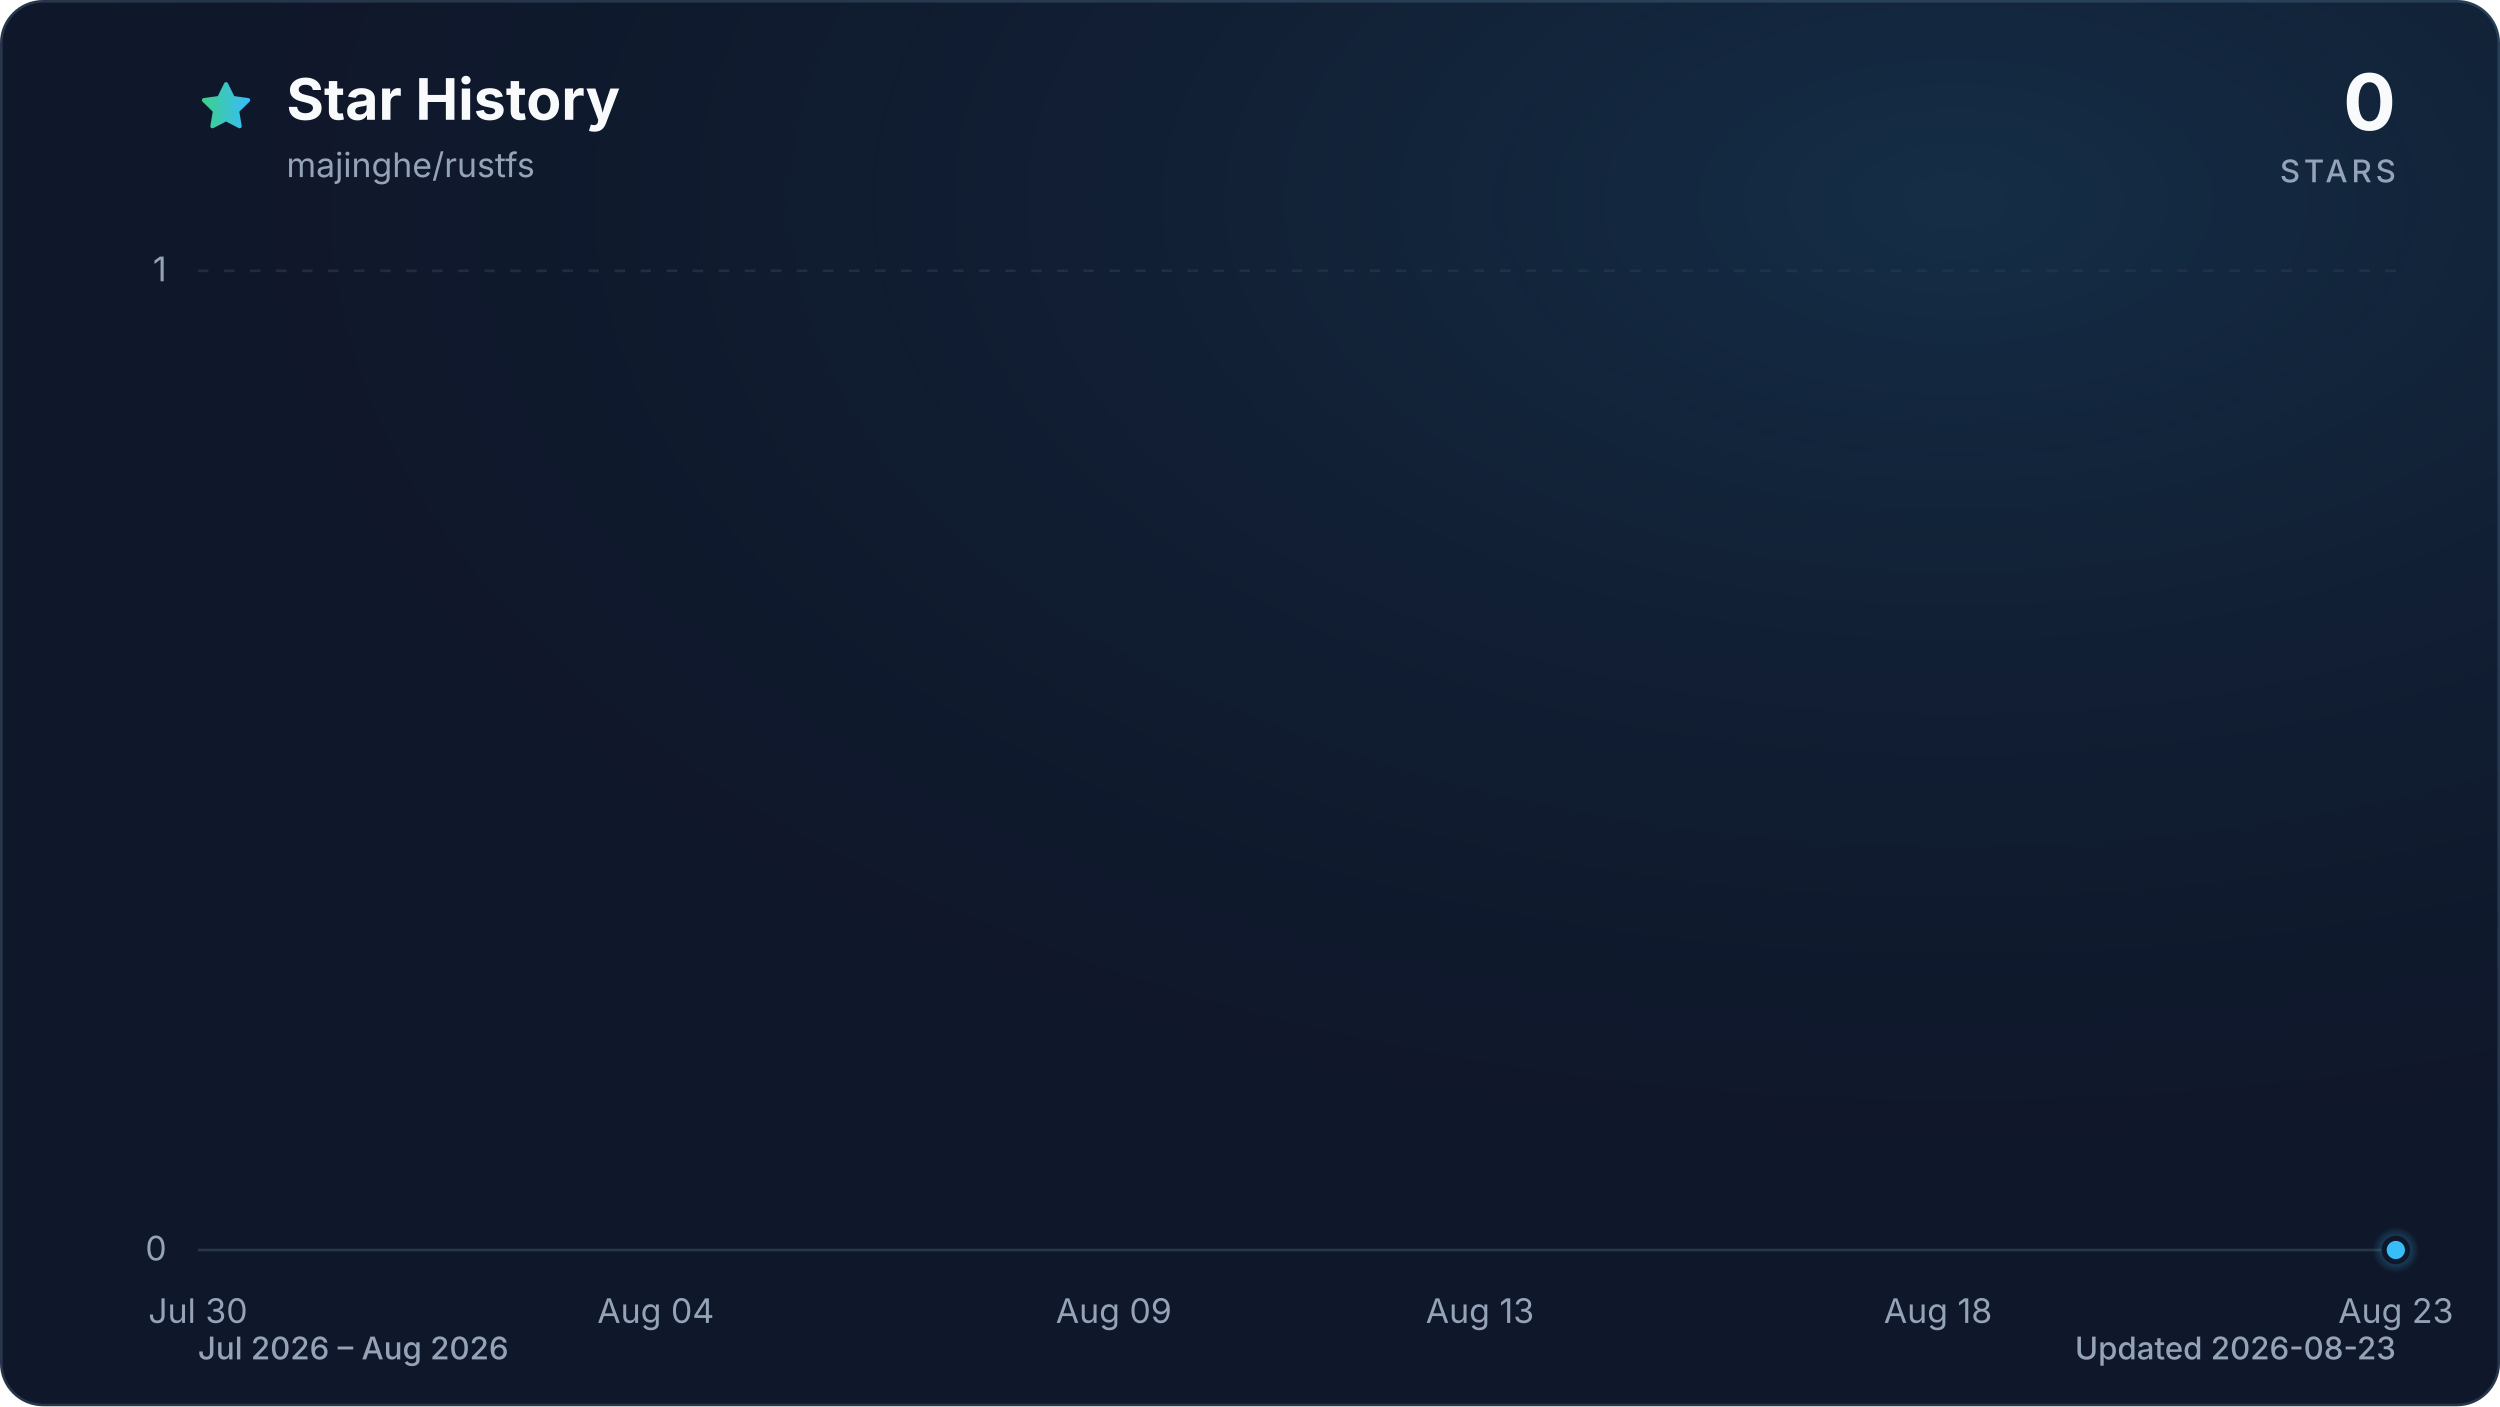
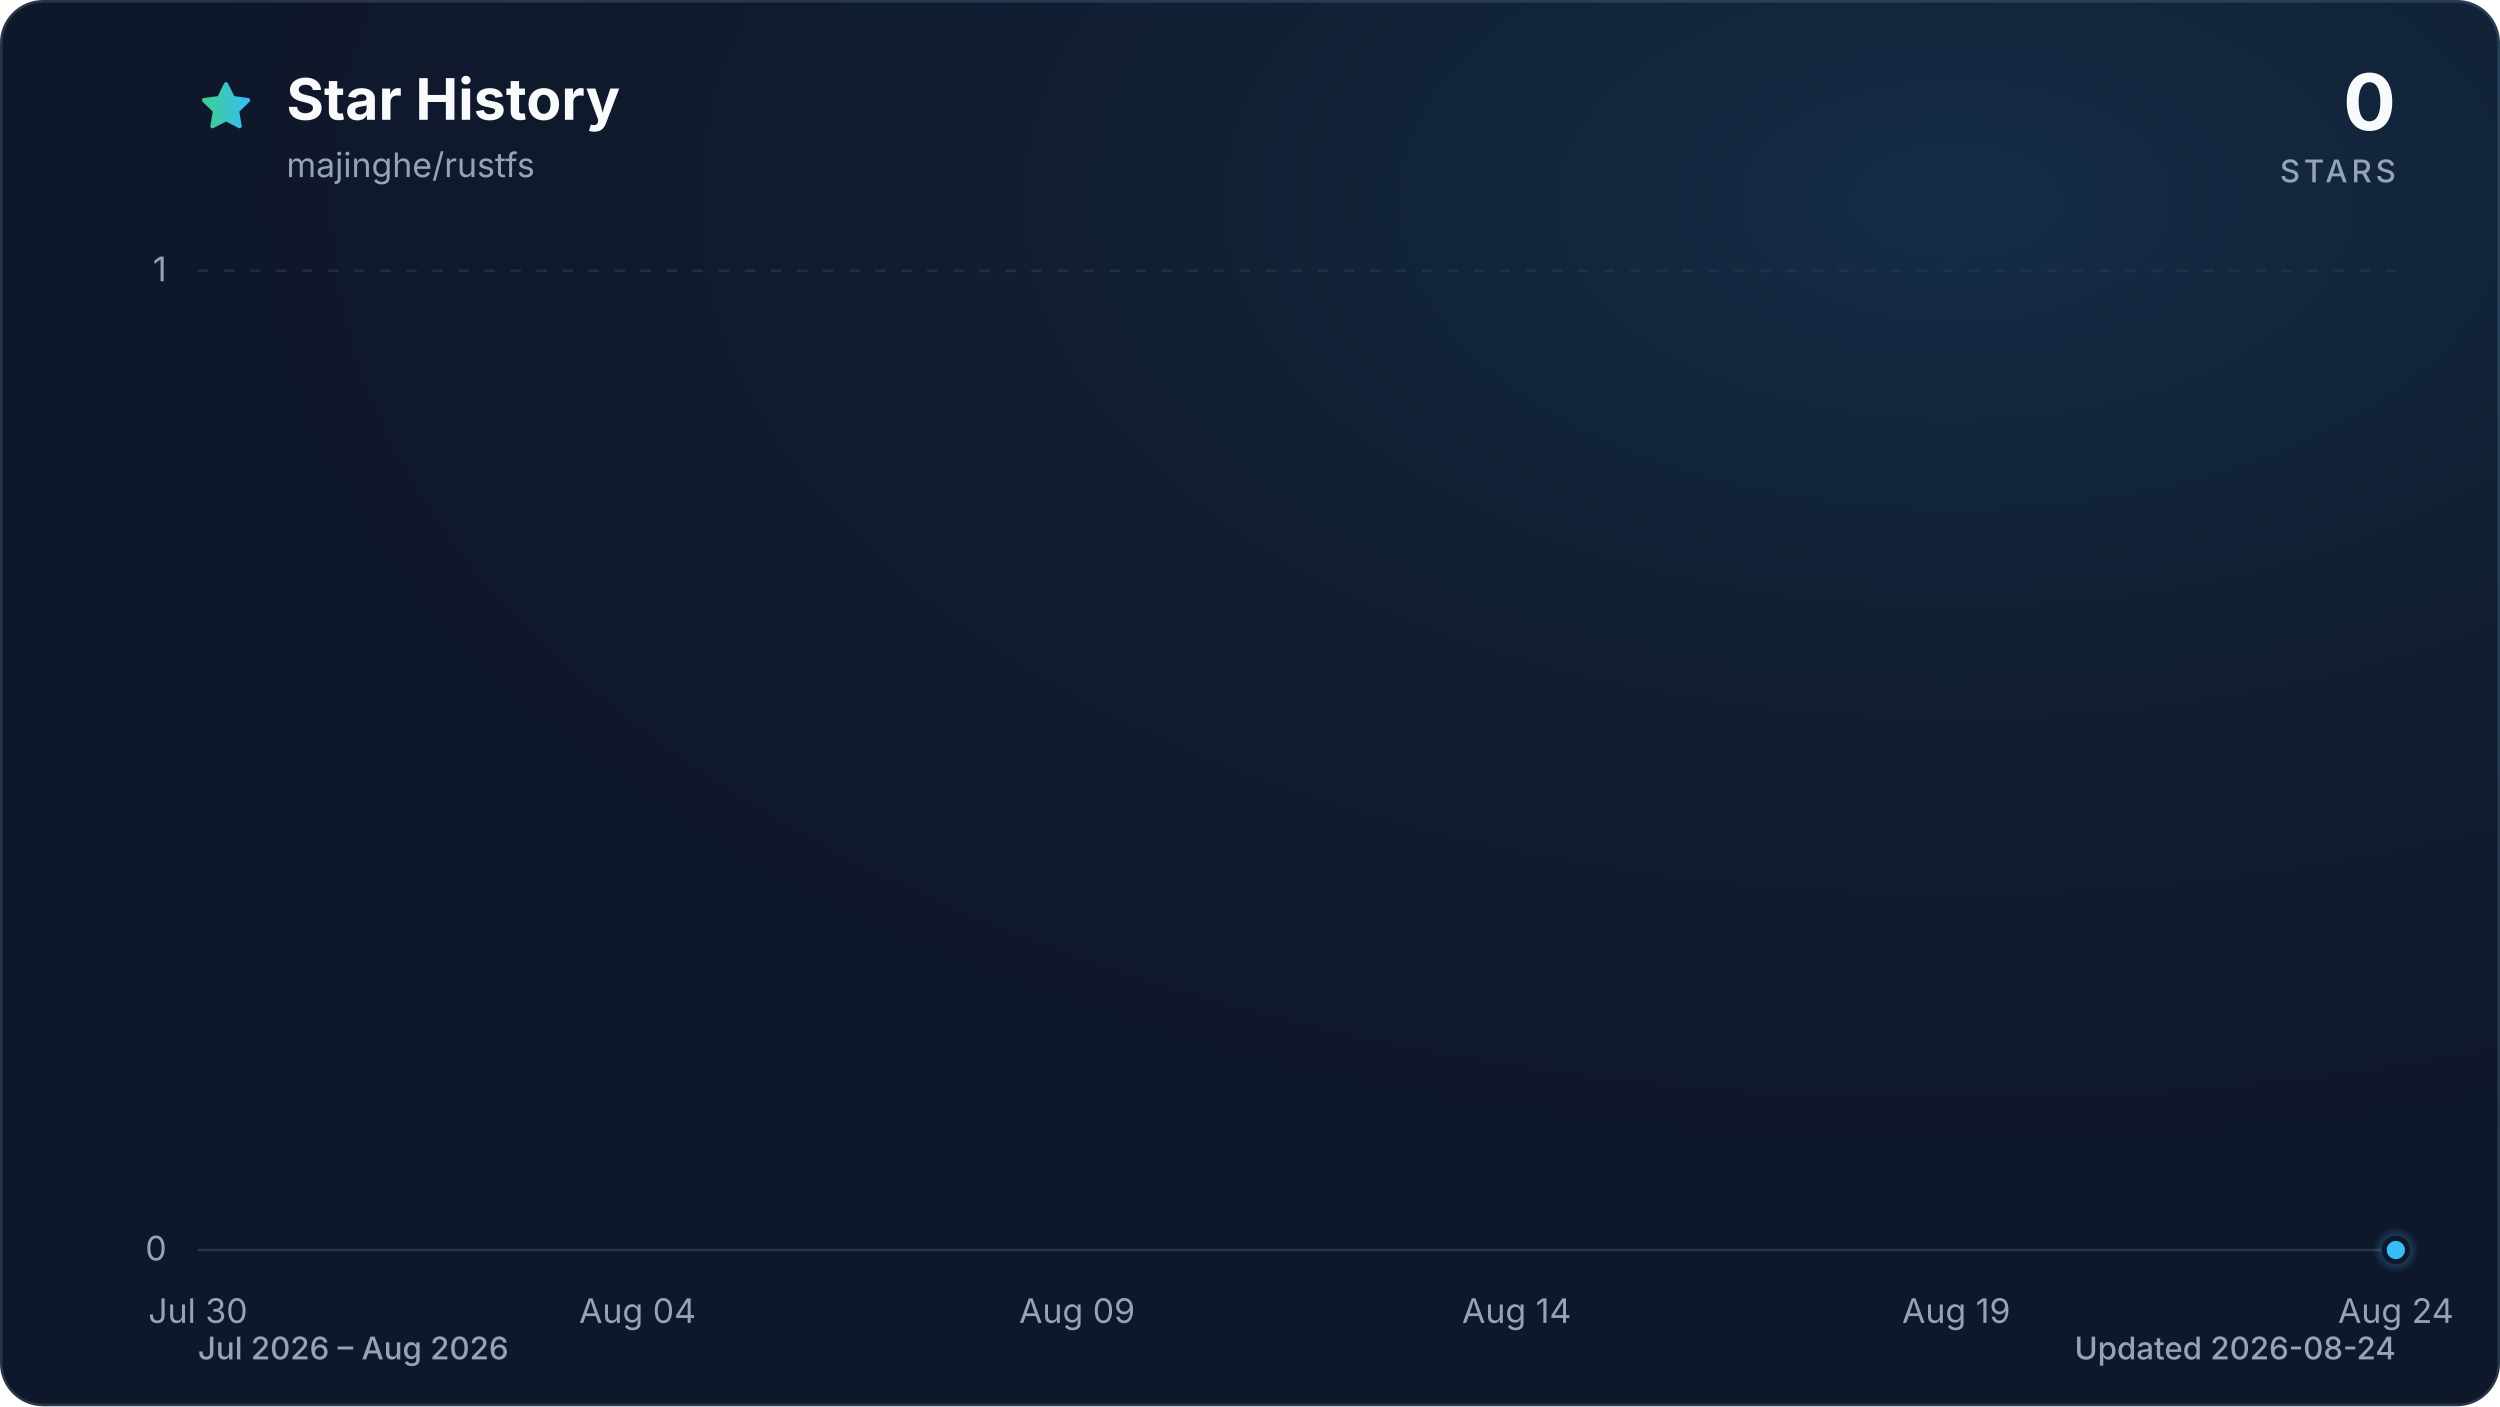
<svg xmlns="http://www.w3.org/2000/svg" viewBox="0 0 960 540" role="img" aria-labelledby="title description" data-style="gradient" data-variant="glow" data-animated="true">
  <defs>
    <linearGradient id="trend" x1="0" y1="0" x2="1" y2="0">
      <stop offset="0%" stop-color="#3ecf8e" />
      <stop offset="100%" stop-color="#38bdf8" />
    </linearGradient>
    <linearGradient id="area" x1="0" y1="0" x2="0" y2="1">
      <stop offset="0%" stop-color="#3ecf8e" stop-opacity="0.30" />
      <stop offset="55%" stop-color="#38bdf8" stop-opacity="0.10" />
      <stop offset="100%" stop-color="#38bdf8" stop-opacity="0.01" />
    </linearGradient>
    <radialGradient id="marker-halo" cx="50%" cy="50%" r="50%">
      <stop offset="0%" stop-color="#38bdf8" stop-opacity="0.55" />
      <stop offset="100%" stop-color="#38bdf8" stop-opacity="0" />
    </radialGradient>
    <radialGradient id="surface-glow" cx="78%" cy="14%" r="80%">
      <stop offset="0%" stop-color="#38bdf8" stop-opacity="0.14" />
      <stop offset="100%" stop-color="#0f172a" stop-opacity="0" />
    </radialGradient>
    <filter id="trend-glow" x="-20%" y="-20%" width="140%" height="140%">
      <feGaussianBlur stdDeviation="7" />
    </filter>
  </defs>
  <style>
.trend-enter{transform-box:fill-box;transform-origin:center;animation:trend-enter 520ms cubic-bezier(0.16,1,0.3,1)}
.marker-enter{transform-box:fill-box;transform-origin:center;animation:marker-enter 320ms cubic-bezier(0.16,1,0.3,1) 200ms both}
.marker-pulse{transform-box:fill-box;transform-origin:center;animation:marker-pulse 2.6s ease-out infinite}
@keyframes trend-enter{from{opacity:.35;transform:translateY(10px)}to{opacity:1;transform:translateY(0)}}
@keyframes marker-enter{from{opacity:0;transform:scale(.4)}to{opacity:1;transform:scale(1)}}
@keyframes marker-pulse{0%{opacity:.5;transform:scale(.7)}70%,100%{opacity:0;transform:scale(2.1)}}
@media (prefers-reduced-motion:reduce){.trend-enter,.marker-enter,.marker-pulse{animation:none!important}}
@media (prefers-reduced-motion:reduce){.marker-pulse{opacity:0}}
</style>
  <rect x="0.5" y="0.5" width="959" height="539" fill="#0f172a" stroke="#27364a" stroke-width="1" rx="16" />
  <rect width="960" height="540" fill="url(#surface-glow)" rx="16" />
  <path d="M12 2.6l2.9 5.9 6.5.9-4.7 4.6 1.1 6.5-5.8-3-5.8 3 1.1-6.5-4.7-4.6 6.5-.9L12 2.6Z" transform="translate(76 30) scale(.9)" fill="url(#trend)" stroke="url(#trend)" stroke-width="1.8" stroke-linejoin="round" aria-hidden="true" />
  <text x="110" y="46" fill="#f8fafc" font-family="ui-sans-serif, system-ui, -apple-system, BlinkMacSystemFont, 'Segoe UI', sans-serif" font-size="22" font-weight="700">Star History</text>
  <text x="110" y="68" fill="#94a3b8" font-family="ui-sans-serif, system-ui, -apple-system, BlinkMacSystemFont, 'Segoe UI', sans-serif" font-size="13">majinghe/rustfs</text>
  <text x="920" y="50" fill="#f8fafc" font-family="ui-sans-serif, system-ui, -apple-system, BlinkMacSystemFont, 'Segoe UI', sans-serif" font-size="30" font-weight="700" text-anchor="end">0</text>
  <text x="920" y="70" fill="#94a3b8" font-family="ui-sans-serif, system-ui, -apple-system, BlinkMacSystemFont, 'Segoe UI', sans-serif" font-size="12" font-weight="500" letter-spacing="1.5" text-anchor="end">STARS</text>
  <line x1="76" y1="480.0" x2="920" y2="480.0" stroke="#27364a" stroke-width="1" stroke-dasharray="0" opacity="1" />
  <text x="64" y="484.0" fill="#94a3b8" font-family="ui-sans-serif, system-ui, -apple-system, BlinkMacSystemFont, 'Segoe UI', sans-serif" font-size="13" text-anchor="end">0</text>
  <line x1="76" y1="104.0" x2="920" y2="104.0" stroke="#27364a" stroke-width="1" stroke-dasharray="4 6" opacity="0.7" />
  <text x="64" y="108.0" fill="#94a3b8" font-family="ui-sans-serif, system-ui, -apple-system, BlinkMacSystemFont, 'Segoe UI', sans-serif" font-size="13" text-anchor="end">1</text>
  <text x="76.0" y="508" fill="#94a3b8" font-family="ui-sans-serif, system-ui, -apple-system, BlinkMacSystemFont, 'Segoe UI', sans-serif" font-size="13" text-anchor="middle">Jul 30</text>
-   <text x="251.8" y="508" fill="#94a3b8" font-family="ui-sans-serif, system-ui, -apple-system, BlinkMacSystemFont, 'Segoe UI', sans-serif" font-size="13" text-anchor="middle">Aug 04</text>
-   <text x="427.7" y="508" fill="#94a3b8" font-family="ui-sans-serif, system-ui, -apple-system, BlinkMacSystemFont, 'Segoe UI', sans-serif" font-size="13" text-anchor="middle">Aug 09</text>
-   <text x="568.3" y="508" fill="#94a3b8" font-family="ui-sans-serif, system-ui, -apple-system, BlinkMacSystemFont, 'Segoe UI', sans-serif" font-size="13" text-anchor="middle">Aug 13</text>
-   <text x="744.2" y="508" fill="#94a3b8" font-family="ui-sans-serif, system-ui, -apple-system, BlinkMacSystemFont, 'Segoe UI', sans-serif" font-size="13" text-anchor="middle">Aug 18</text>
-   <text x="920.0" y="508" fill="#94a3b8" font-family="ui-sans-serif, system-ui, -apple-system, BlinkMacSystemFont, 'Segoe UI', sans-serif" font-size="13" text-anchor="middle">Aug 23</text>
+   <text x="244.8" y="508" fill="#94a3b8" font-family="ui-sans-serif, system-ui, -apple-system, BlinkMacSystemFont, 'Segoe UI', sans-serif" font-size="13" text-anchor="middle">Aug 04</text>
+   <text x="413.6" y="508" fill="#94a3b8" font-family="ui-sans-serif, system-ui, -apple-system, BlinkMacSystemFont, 'Segoe UI', sans-serif" font-size="13" text-anchor="middle">Aug 09</text>
+   <text x="582.4" y="508" fill="#94a3b8" font-family="ui-sans-serif, system-ui, -apple-system, BlinkMacSystemFont, 'Segoe UI', sans-serif" font-size="13" text-anchor="middle">Aug 14</text>
+   <text x="751.2" y="508" fill="#94a3b8" font-family="ui-sans-serif, system-ui, -apple-system, BlinkMacSystemFont, 'Segoe UI', sans-serif" font-size="13" text-anchor="middle">Aug 19</text>
+   <text x="920.0" y="508" fill="#94a3b8" font-family="ui-sans-serif, system-ui, -apple-system, BlinkMacSystemFont, 'Segoe UI', sans-serif" font-size="13" text-anchor="middle">Aug 24</text>
  <g class="trend-enter">
-     <path d="M 76.0 480.0 C 87.7 480.0, 99.4 480.0, 111.2 480.0 C 122.9 480.0, 134.6 480.0, 146.3 480.0 C 158.1 480.0, 169.8 480.0, 181.5 480.0 C 193.2 480.0, 204.9 480.0, 216.7 480.0 C 228.4 480.0, 240.1 480.0, 251.8 480.0 C 263.6 480.0, 275.3 480.0, 287.0 480.0 C 298.7 480.0, 310.4 480.0, 322.2 480.0 C 333.9 480.0, 345.6 480.0, 357.3 480.0 C 369.1 480.0, 380.8 480.0, 392.5 480.0 C 404.2 480.0, 415.9 480.0, 427.7 480.0 C 439.4 480.0, 451.1 480.0, 462.8 480.0 C 474.6 480.0, 486.3 480.0, 498.0 480.0 C 509.7 480.0, 521.4 480.0, 533.2 480.0 C 544.9 480.0, 556.6 480.0, 568.3 480.0 C 580.1 480.0, 591.8 480.0, 603.5 480.0 C 615.2 480.0, 626.9 480.0, 638.7 480.0 C 650.4 480.0, 662.1 480.0, 673.8 480.0 C 685.6 480.0, 697.3 480.0, 709.0 480.0 C 720.7 480.0, 732.4 480.0, 744.2 480.0 C 755.9 480.0, 767.6 480.0, 779.3 480.0 C 791.1 480.0, 802.8 480.0, 814.5 480.0 C 826.2 480.0, 837.9 480.0, 849.7 480.0 C 861.4 480.0, 873.1 480.0, 884.8 480.0 C 896.6 480.0, 908.3 480.0, 920.0 480.0 L 920.0 480.0 L 76.0 480.0 Z" fill="url(#area)" />
-     <path d="M 76.0 480.0 C 87.7 480.0, 99.4 480.0, 111.2 480.0 C 122.9 480.0, 134.6 480.0, 146.3 480.0 C 158.1 480.0, 169.8 480.0, 181.5 480.0 C 193.2 480.0, 204.9 480.0, 216.7 480.0 C 228.4 480.0, 240.1 480.0, 251.8 480.0 C 263.6 480.0, 275.3 480.0, 287.0 480.0 C 298.7 480.0, 310.4 480.0, 322.2 480.0 C 333.9 480.0, 345.6 480.0, 357.3 480.0 C 369.1 480.0, 380.8 480.0, 392.5 480.0 C 404.2 480.0, 415.9 480.0, 427.7 480.0 C 439.4 480.0, 451.1 480.0, 462.8 480.0 C 474.6 480.0, 486.3 480.0, 498.0 480.0 C 509.7 480.0, 521.4 480.0, 533.2 480.0 C 544.9 480.0, 556.6 480.0, 568.3 480.0 C 580.1 480.0, 591.8 480.0, 603.5 480.0 C 615.2 480.0, 626.9 480.0, 638.7 480.0 C 650.4 480.0, 662.1 480.0, 673.8 480.0 C 685.6 480.0, 697.3 480.0, 709.0 480.0 C 720.7 480.0, 732.4 480.0, 744.2 480.0 C 755.9 480.0, 767.6 480.0, 779.3 480.0 C 791.1 480.0, 802.8 480.0, 814.5 480.0 C 826.2 480.0, 837.9 480.0, 849.7 480.0 C 861.4 480.0, 873.1 480.0, 884.8 480.0 C 896.6 480.0, 908.3 480.0, 920.0 480.0" fill="none" stroke="url(#trend)" stroke-width="12" stroke-linecap="round" stroke-linejoin="round" opacity="0.16" filter="url(#trend-glow)" />
-     <path d="M 76.0 480.0 C 87.7 480.0, 99.4 480.0, 111.2 480.0 C 122.9 480.0, 134.6 480.0, 146.3 480.0 C 158.1 480.0, 169.8 480.0, 181.5 480.0 C 193.2 480.0, 204.9 480.0, 216.7 480.0 C 228.4 480.0, 240.1 480.0, 251.8 480.0 C 263.6 480.0, 275.3 480.0, 287.0 480.0 C 298.7 480.0, 310.4 480.0, 322.2 480.0 C 333.9 480.0, 345.6 480.0, 357.3 480.0 C 369.1 480.0, 380.8 480.0, 392.5 480.0 C 404.2 480.0, 415.9 480.0, 427.7 480.0 C 439.4 480.0, 451.1 480.0, 462.8 480.0 C 474.6 480.0, 486.3 480.0, 498.0 480.0 C 509.7 480.0, 521.4 480.0, 533.2 480.0 C 544.9 480.0, 556.6 480.0, 568.3 480.0 C 580.1 480.0, 591.8 480.0, 603.5 480.0 C 615.2 480.0, 626.9 480.0, 638.7 480.0 C 650.4 480.0, 662.1 480.0, 673.8 480.0 C 685.6 480.0, 697.3 480.0, 709.0 480.0 C 720.7 480.0, 732.4 480.0, 744.2 480.0 C 755.9 480.0, 767.6 480.0, 779.3 480.0 C 791.1 480.0, 802.8 480.0, 814.5 480.0 C 826.2 480.0, 837.9 480.0, 849.7 480.0 C 861.4 480.0, 873.1 480.0, 884.8 480.0 C 896.6 480.0, 908.3 480.0, 920.0 480.0" fill="none" stroke="url(#trend)" stroke-width="3" stroke-linecap="round" stroke-linejoin="round" />
+     <path d="M 76.0 480.0 C 87.3 480.0, 98.5 480.0, 109.8 480.0 C 121.0 480.0, 132.3 480.0, 143.5 480.0 C 154.8 480.0, 166.0 480.0, 177.3 480.0 C 188.5 480.0, 199.8 480.0, 211.0 480.0 C 222.3 480.0, 233.5 480.0, 244.8 480.0 C 256.1 480.0, 267.3 480.0, 278.6 480.0 C 289.8 480.0, 301.1 480.0, 312.3 480.0 C 323.6 480.0, 334.8 480.0, 346.1 480.0 C 357.3 480.0, 368.6 480.0, 379.8 480.0 C 391.1 480.0, 402.3 480.0, 413.6 480.0 C 424.9 480.0, 436.1 480.0, 447.4 480.0 C 458.6 480.0, 469.9 480.0, 481.1 480.0 C 492.4 480.0, 503.6 480.0, 514.9 480.0 C 526.1 480.0, 537.4 480.0, 548.6 480.0 C 559.9 480.0, 571.1 480.0, 582.4 480.0 C 593.7 480.0, 604.9 480.0, 616.2 480.0 C 627.4 480.0, 638.7 480.0, 649.9 480.0 C 661.2 480.0, 672.4 480.0, 683.7 480.0 C 694.9 480.0, 706.2 480.0, 717.4 480.0 C 728.7 480.0, 739.9 480.0, 751.2 480.0 C 762.5 480.0, 773.7 480.0, 785.0 480.0 C 796.2 480.0, 807.5 480.0, 818.7 480.0 C 830.0 480.0, 841.2 480.0, 852.5 480.0 C 863.7 480.0, 875.0 480.0, 886.2 480.0 C 897.5 480.0, 908.7 480.0, 920.0 480.0 L 920.0 480.0 L 76.0 480.0 Z" fill="url(#area)" />
+     <path d="M 76.0 480.0 C 87.3 480.0, 98.5 480.0, 109.8 480.0 C 121.0 480.0, 132.3 480.0, 143.5 480.0 C 154.8 480.0, 166.0 480.0, 177.3 480.0 C 188.5 480.0, 199.8 480.0, 211.0 480.0 C 222.3 480.0, 233.5 480.0, 244.8 480.0 C 256.1 480.0, 267.3 480.0, 278.6 480.0 C 289.8 480.0, 301.1 480.0, 312.3 480.0 C 323.6 480.0, 334.8 480.0, 346.1 480.0 C 357.3 480.0, 368.6 480.0, 379.8 480.0 C 391.1 480.0, 402.3 480.0, 413.6 480.0 C 424.9 480.0, 436.1 480.0, 447.4 480.0 C 458.6 480.0, 469.9 480.0, 481.1 480.0 C 492.4 480.0, 503.6 480.0, 514.9 480.0 C 526.1 480.0, 537.4 480.0, 548.6 480.0 C 559.9 480.0, 571.1 480.0, 582.4 480.0 C 593.7 480.0, 604.9 480.0, 616.2 480.0 C 627.4 480.0, 638.7 480.0, 649.9 480.0 C 661.2 480.0, 672.4 480.0, 683.7 480.0 C 694.9 480.0, 706.2 480.0, 717.4 480.0 C 728.7 480.0, 739.9 480.0, 751.2 480.0 C 762.5 480.0, 773.7 480.0, 785.0 480.0 C 796.2 480.0, 807.5 480.0, 818.7 480.0 C 830.0 480.0, 841.2 480.0, 852.5 480.0 C 863.7 480.0, 875.0 480.0, 886.2 480.0 C 897.5 480.0, 908.7 480.0, 920.0 480.0" fill="none" stroke="url(#trend)" stroke-width="12" stroke-linecap="round" stroke-linejoin="round" opacity="0.16" filter="url(#trend-glow)" />
+     <path d="M 76.0 480.0 C 87.3 480.0, 98.5 480.0, 109.8 480.0 C 121.0 480.0, 132.3 480.0, 143.5 480.0 C 154.8 480.0, 166.0 480.0, 177.3 480.0 C 188.5 480.0, 199.8 480.0, 211.0 480.0 C 222.3 480.0, 233.5 480.0, 244.8 480.0 C 256.1 480.0, 267.3 480.0, 278.6 480.0 C 289.8 480.0, 301.1 480.0, 312.3 480.0 C 323.6 480.0, 334.8 480.0, 346.1 480.0 C 357.3 480.0, 368.6 480.0, 379.8 480.0 C 391.1 480.0, 402.3 480.0, 413.6 480.0 C 424.9 480.0, 436.1 480.0, 447.4 480.0 C 458.6 480.0, 469.9 480.0, 481.1 480.0 C 492.4 480.0, 503.6 480.0, 514.9 480.0 C 526.1 480.0, 537.4 480.0, 548.6 480.0 C 559.9 480.0, 571.1 480.0, 582.4 480.0 C 593.7 480.0, 604.9 480.0, 616.2 480.0 C 627.4 480.0, 638.7 480.0, 649.9 480.0 C 661.2 480.0, 672.4 480.0, 683.7 480.0 C 694.9 480.0, 706.2 480.0, 717.4 480.0 C 728.7 480.0, 739.9 480.0, 751.2 480.0 C 762.5 480.0, 773.7 480.0, 785.0 480.0 C 796.2 480.0, 807.5 480.0, 818.7 480.0 C 830.0 480.0, 841.2 480.0, 852.5 480.0 C 863.7 480.0, 875.0 480.0, 886.2 480.0 C 897.5 480.0, 908.7 480.0, 920.0 480.0" fill="none" stroke="url(#trend)" stroke-width="3" stroke-linecap="round" stroke-linejoin="round" />
  </g>
  <g class="marker-enter">
    <circle class="marker-pulse" cx="920.0" cy="480.0" r="9" fill="url(#marker-halo)" />
    <circle cx="920.0" cy="480.0" r="4.5" fill="#38bdf8" stroke="#0f172a" stroke-width="2" />
  </g>
  <text x="76" y="522" fill="#94a3b8" font-family="ui-sans-serif, system-ui, -apple-system, BlinkMacSystemFont, 'Segoe UI', sans-serif" font-size="12" font-weight="500">Jul 2026 – Aug 2026</text>
-   <text x="920" y="522" fill="#94a3b8" font-family="ui-sans-serif, system-ui, -apple-system, BlinkMacSystemFont, 'Segoe UI', sans-serif" font-size="12" font-weight="500" text-anchor="end">Updated 2026-08-23</text>
+   <text x="920" y="522" fill="#94a3b8" font-family="ui-sans-serif, system-ui, -apple-system, BlinkMacSystemFont, 'Segoe UI', sans-serif" font-size="12" font-weight="500" text-anchor="end">Updated 2026-08-24</text>
</svg>
